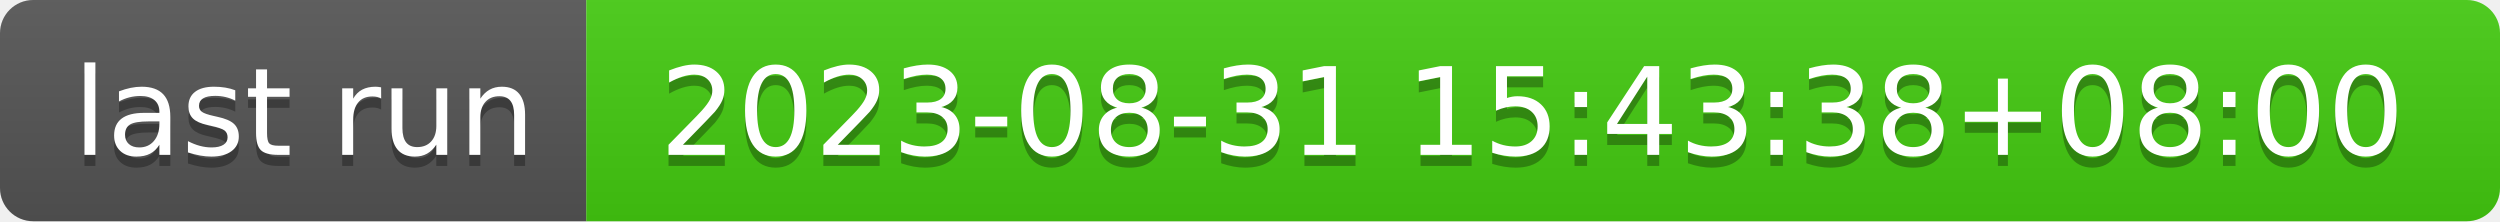
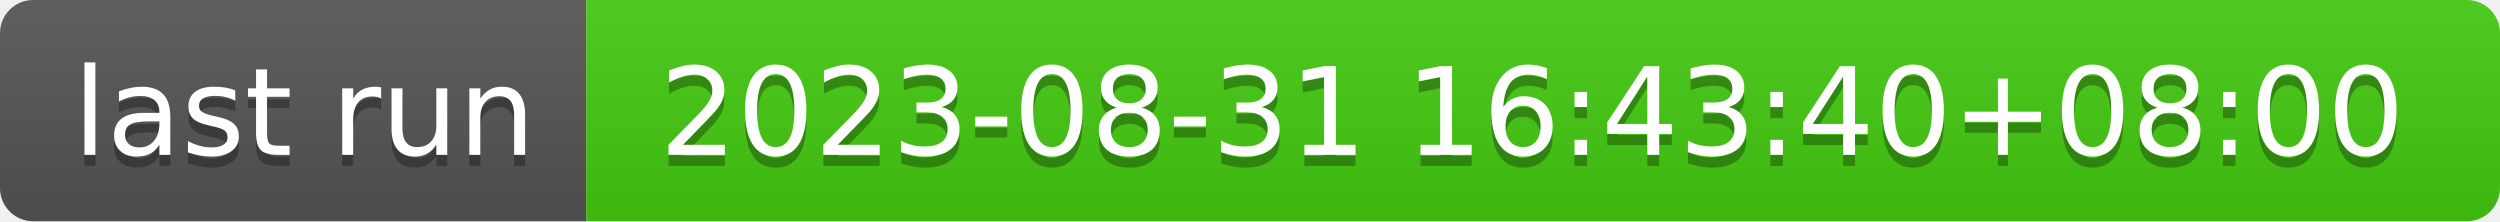
- <svg xmlns="http://www.w3.org/2000/svg" width="226" height="20" role="img" aria-label="last run: 2023-08-31 15:43:38+08:00">
+ <svg xmlns="http://www.w3.org/2000/svg" width="226" height="20" role="img" aria-label="last run: 2023-08-31 16:43:40+08:00">
  <linearGradient id="s" x2="0" y2="100%">
    <stop offset="0" stop-color="#bbb" stop-opacity=".1" />
    <stop offset="1" stop-opacity=".1" />
  </linearGradient>
  <clipPath id="r">
    <rect width="226" height="20" rx="3" fill="#fff" />
  </clipPath>
  <g clip-path="url(#r)">
    <rect width="53" height="20" fill="#555" />
    <rect x="53" width="173" height="20" fill="#4c1" />
    <rect width="226" height="20" fill="url(#s)" />
  </g>
  <g fill="#fff" text-anchor="middle" font-family="Verdana,Geneva,DejaVu Sans,sans-serif" text-rendering="geometricPrecision" font-size="110">
    <text aria-hidden="true" x="275" y="150" fill="#010101" fill-opacity=".3" transform="scale(.1)" textLength="430">last run</text>
    <text x="275" y="140" transform="scale(.1)" fill="#fff" textLength="430">last run</text>
-     <text aria-hidden="true" x="1385" y="150" fill="#010101" fill-opacity=".3" transform="scale(.1)" textLength="1630">2023-08-31 15:43:38+08:00</text>
-     <text x="1385" y="140" transform="scale(.1)" fill="#fff" textLength="1630">2023-08-31 15:43:38+08:00</text>
+     <text aria-hidden="true" x="1385" y="150" fill="#010101" fill-opacity=".3" transform="scale(.1)" textLength="1630">2023-08-31 16:43:40+08:00</text>
+     <text x="1385" y="140" transform="scale(.1)" fill="#fff" textLength="1630">2023-08-31 16:43:40+08:00</text>
  </g>
</svg>
